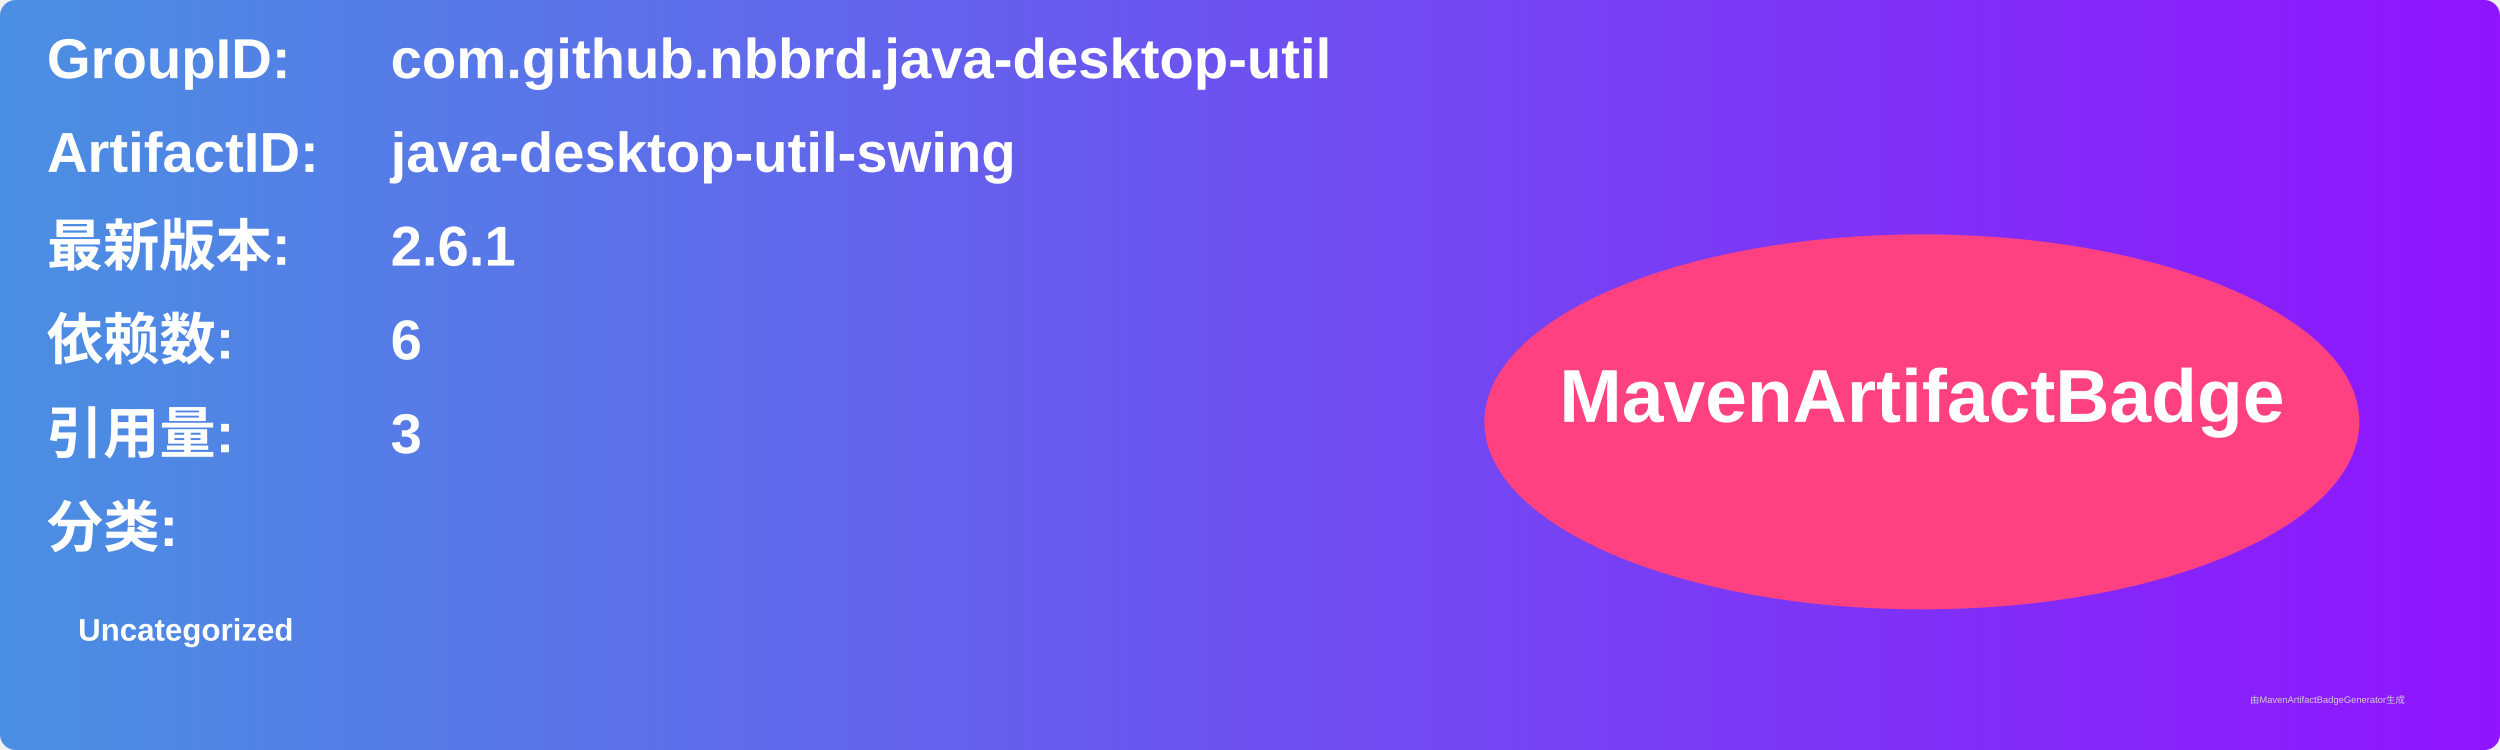
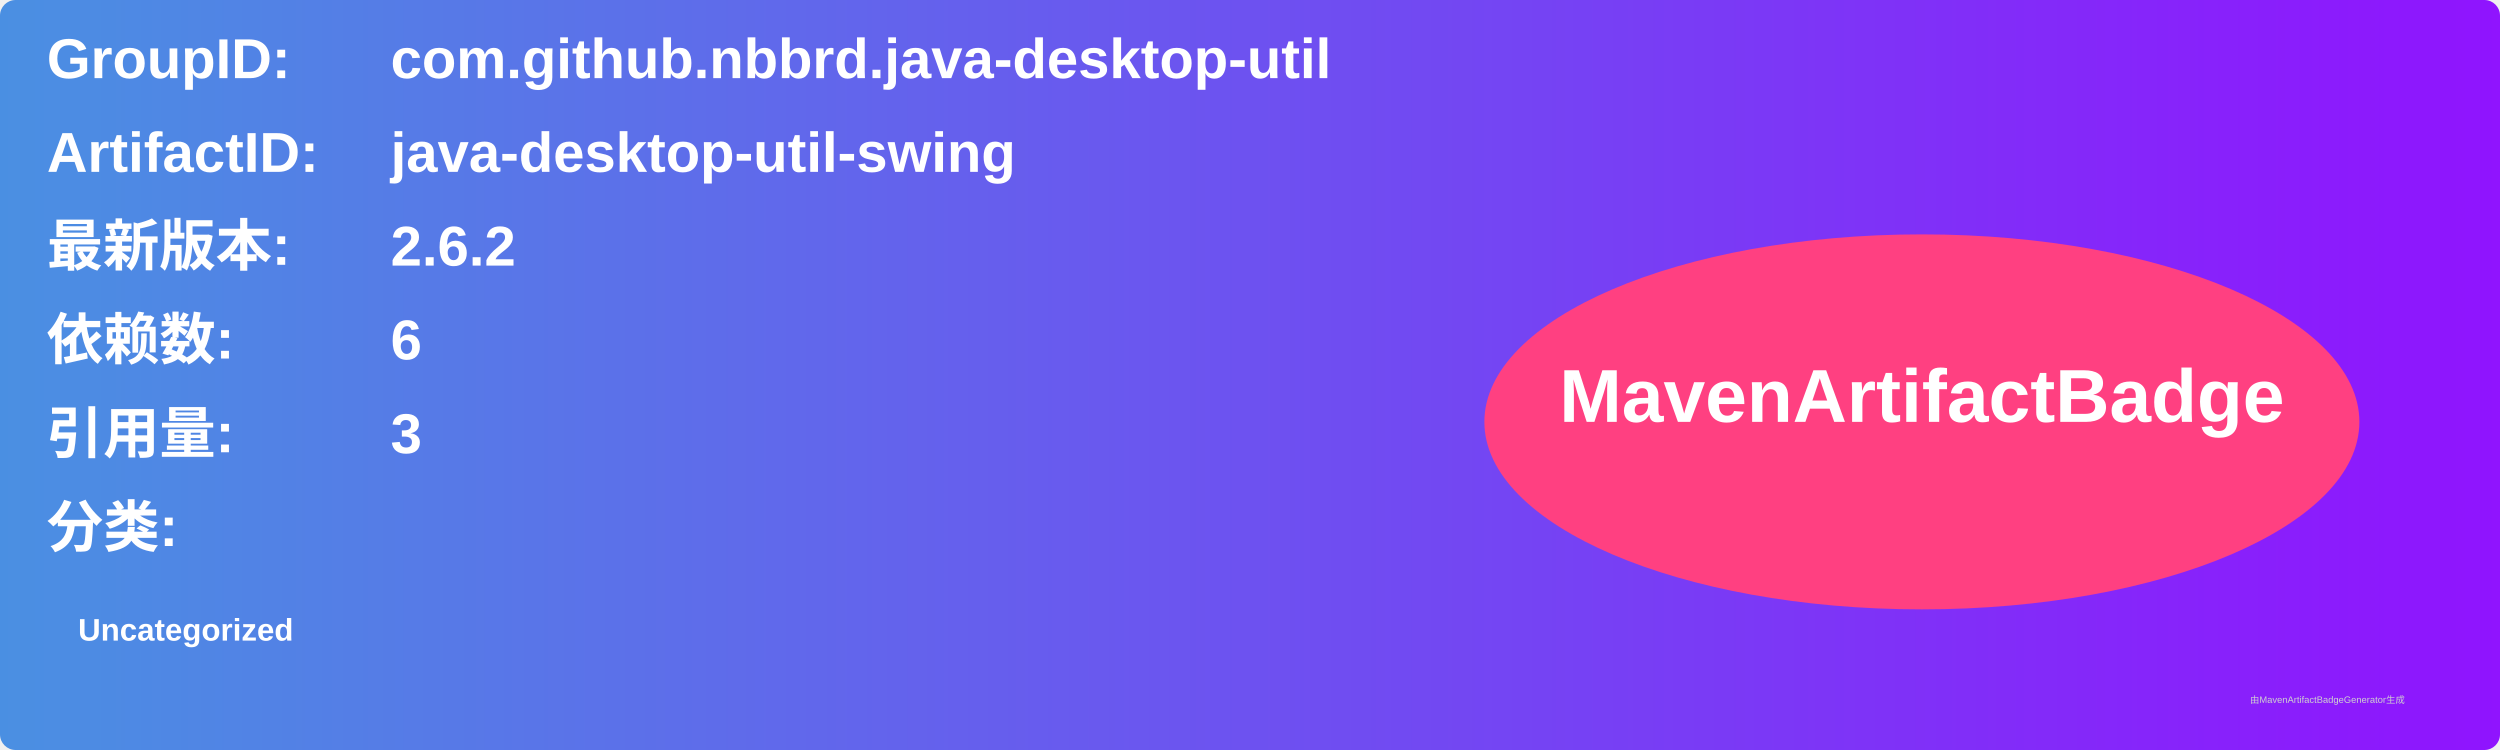
<svg xmlns="http://www.w3.org/2000/svg" width="800" height="240" viewBox="0 0 800 240">
  <linearGradient id="grad" x1="0%" y1="0%" x2="100%" y2="0%">
    <stop offset="0%" stop-color="#4a90e2" />
    <stop offset="100%" stop-color="#9013fe" />
  </linearGradient>
  <rect width="100%" height="100%" rx="5" ry="5" fill="url(#grad)" />
  <g transform="translate(15, 15)">
    <text x="0" y="10" font-family="Arial" font-size="18" fill="white" font-weight="bold" width="260">GroupID:</text>
    <text x="110" y="10" font-family="Arial" font-size="18" fill="white" font-weight="bold" width="460">com.github.nbbrd.java-desktop-util</text>
    <text x="0" y="40" font-family="Arial" font-size="18" fill="white" font-weight="bold" width="260">ArtifactID:</text>
    <text x="110" y="40" font-family="Arial" font-size="18" fill="white" font-weight="bold" width="460">java-desktop-util-swing</text>
    <text x="0" y="70" font-family="Arial" font-size="18" fill="white" font-weight="bold">最新版本:</text>
    <text x="110" y="70" font-family="Arial" font-size="18" fill="white" font-weight="bold">
-       <tspan font-weight="bold">2.6.1</tspan>
+       <tspan font-weight="bold">2.6.2</tspan>
    </text>
    <text x="0" y="100" font-family="Arial" font-size="18" fill="white" font-weight="bold">依赖数: </text>
    <text x="110" y="100" font-family="Arial" font-size="18" fill="white">
      <tspan font-weight="bold">6</tspan>
    </text>
    <text x="0" y="130" font-family="Arial" font-size="18" fill="white" font-weight="bold">引用量: </text>
    <text x="110" y="130" font-family="Arial" font-size="18" fill="white">
      <tspan font-weight="bold">3</tspan>
    </text>
    <text x="0" y="160" font-family="Arial" font-size="18" fill="white" font-weight="bold">分类:</text>
    <text x="10" y="190" font-family="Arial" font-size="10" fill="white">
      <tspan font-weight="bold">Uncategorized</tspan>
    </text>
    <ellipse cx="600" cy="120" rx="140" ry="60" fill="#ff4081" />
    <text x="600" y="120" text-anchor="middle" font-family="Arial" font-size="24" fill="white" font-weight="bold">MavenArtifactBadge</text>
  </g>
  <text x="720" y="225" font-family="Arial" font-size="3" fill="#d0d0d0">由MavenArtifactBadgeGenerator生成</text>
</svg>
